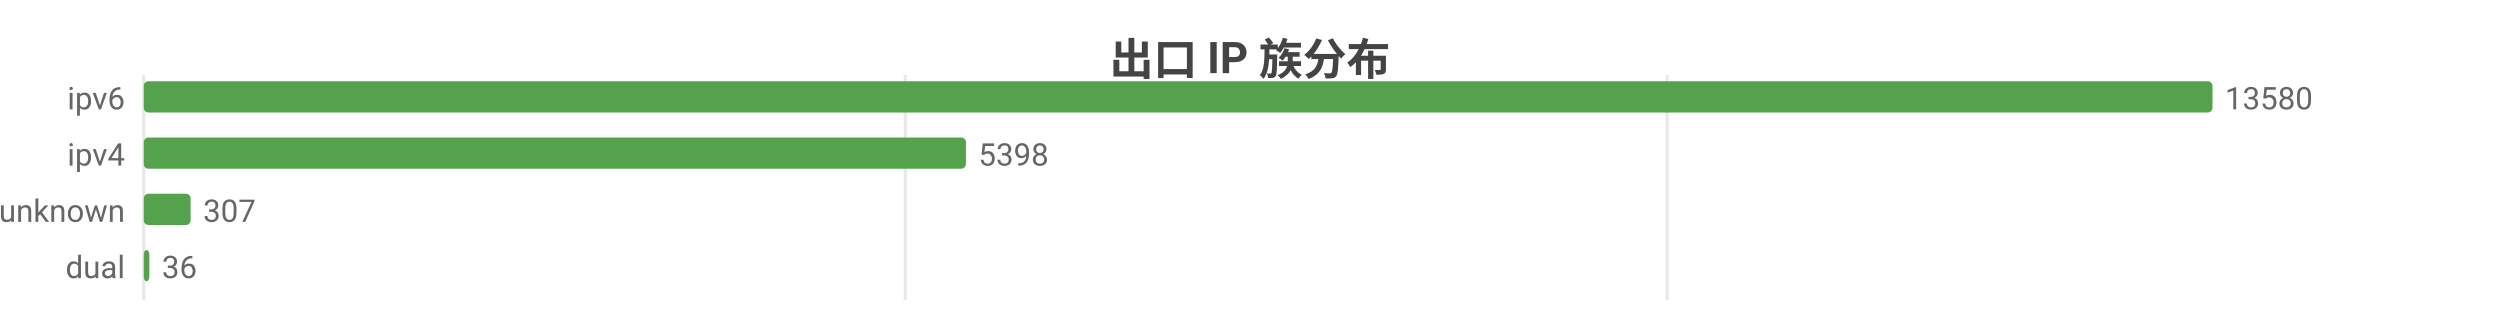
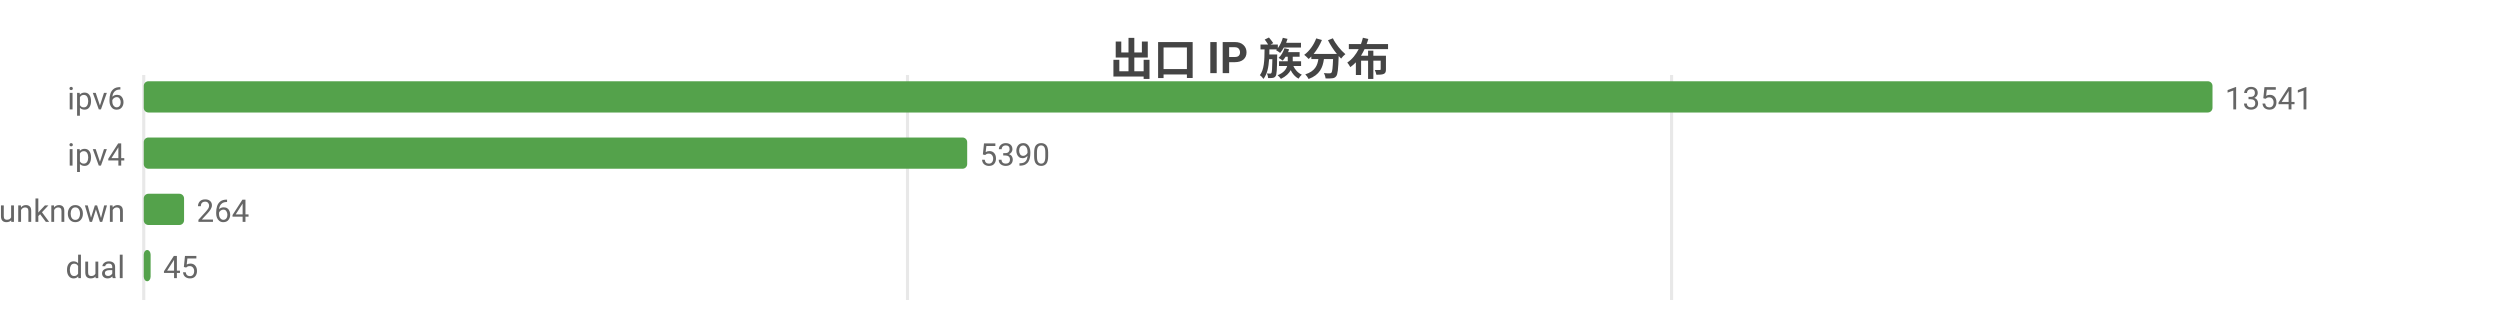
<svg xmlns="http://www.w3.org/2000/svg" width="800" height="104" viewBox="0 0 800 104">
  <rect width="800" height="104" fill="#ffffff" />
  <style>text{font-family:system-ui,-apple-system,'Segoe UI',Roboto,'PingFang SC','Microsoft YaHei','Noto Sans CJK SC',sans-serif}.g{stroke:#e8e8e8;stroke-width:1}.a{stroke:#999;stroke-width:1}.t{font-size:10px;fill:#666}.m{font-size:10px;text-anchor:middle;fill:#666}.e{font-size:10px;text-anchor:end;fill:#666}.l{font-size:11px;fill:#333}.tt{font-size:14px;font-weight:600;text-anchor:middle;fill:#444}.em{font-size:13px;text-anchor:middle;fill:#999}</style>
  <text class="tt" x="400.0" y="24">出口 IP 族分布</text>
  <line class="g" x1="46" y1="24" x2="46" y2="96" />
-   <line class="g" x1="289.7" y1="24" x2="289.7" y2="96" />
-   <line class="g" x1="533.5" y1="24" x2="533.5" y2="96" />
+   <line class="g" x1="290.4" y1="24" x2="290.4" y2="96" />
+   <line class="g" x1="534.9" y1="24" x2="534.9" y2="96" />
  <text class="e" x="40" y="35">ipv6</text>
  <rect x="46" y="26" width="662" height="10" fill="#54a24b" rx="1.5" />
-   <text class="t" x="712" y="35">13580</text>
+   <text class="t" x="712" y="35">13541</text>
  <text class="e" x="40" y="53">ipv4</text>
-   <rect x="46" y="44" width="263.1" height="10" fill="#54a24b" rx="1.5" />
-   <text class="t" x="313.1" y="53">5398</text>
+   <rect x="46" y="44" width="263.5" height="10" fill="#54a24b" rx="1.5" />
+   <text class="t" x="313.5" y="53">5390</text>
  <text class="e" x="40" y="71">unknown</text>
-   <rect x="46" y="62" width="15.0" height="10" fill="#54a24b" rx="1.5" />
-   <text class="t" x="65.0" y="71">307</text>
+   <rect x="46" y="62" width="12.9" height="10" fill="#54a24b" rx="1.5" />
+   <text class="t" x="62.9" y="71">264</text>
  <text class="e" x="40" y="89">dual</text>
-   <rect x="46" y="80" width="1.8" height="10" fill="#54a24b" rx="1.5" />
-   <text class="t" x="51.8" y="89">36</text>
+   <rect x="46" y="80" width="2.2" height="10" fill="#54a24b" rx="1.5" />
+   <text class="t" x="52.2" y="89">45</text>
</svg>
